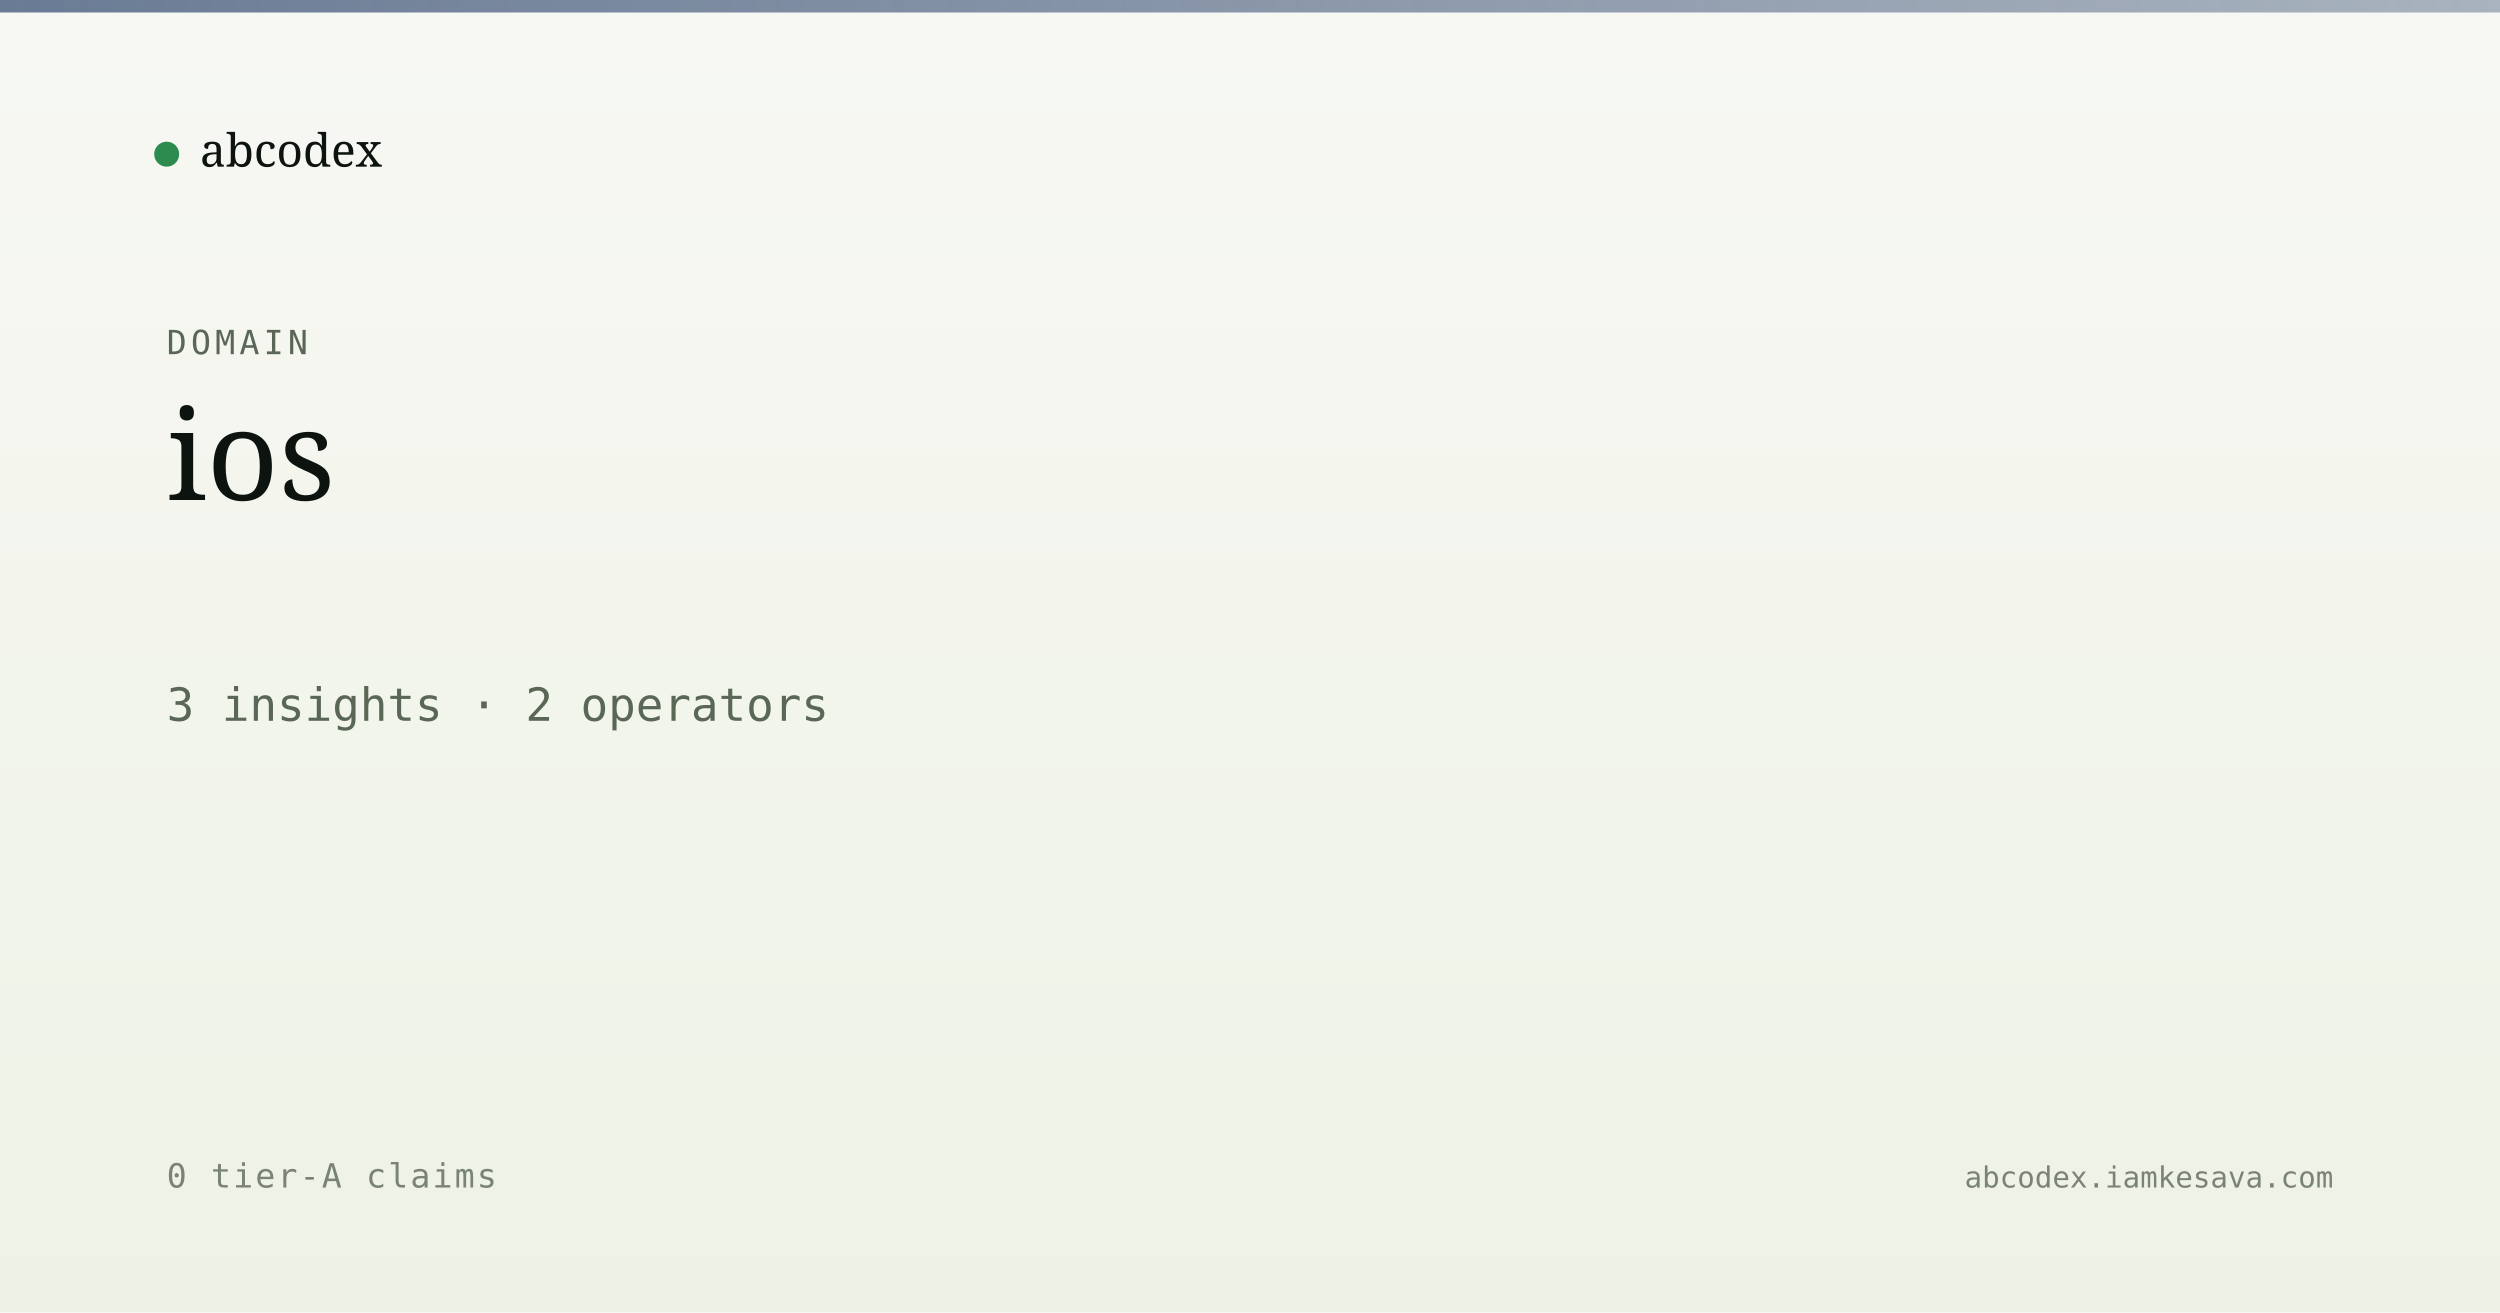
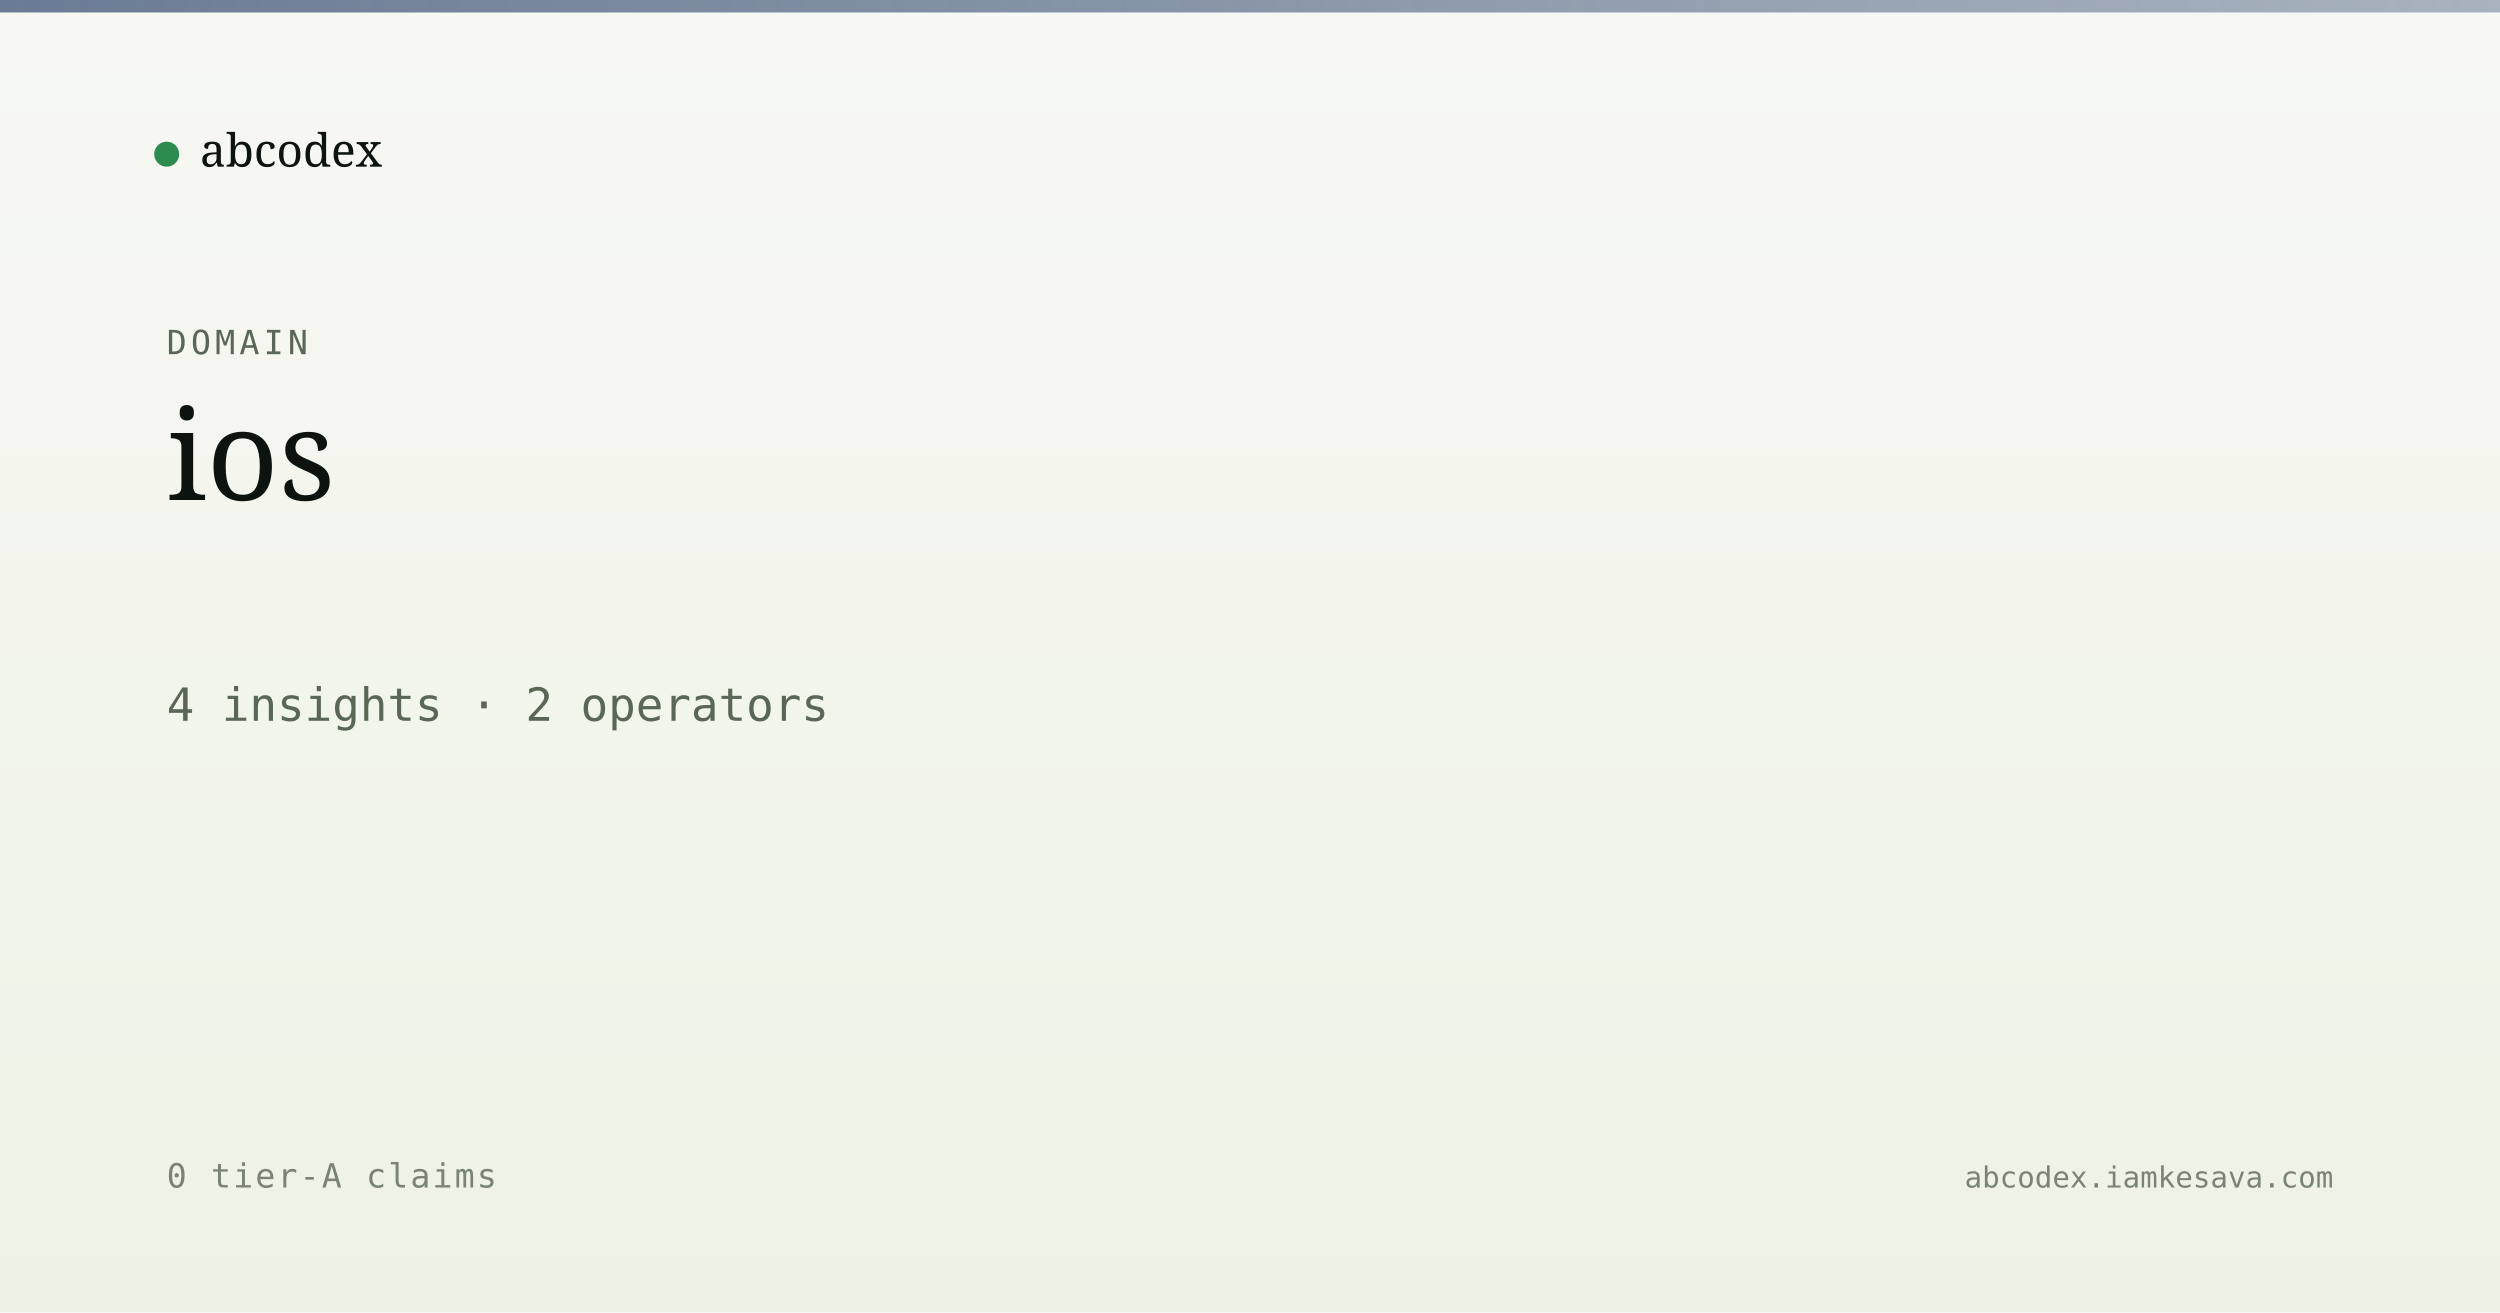
<svg xmlns="http://www.w3.org/2000/svg" viewBox="0 0 1200 630" width="1200" height="630">
  <defs>
    <linearGradient id="bg" x1="0" y1="0" x2="0" y2="1">
      <stop offset="0" stop-color="#f7f8f3" />
      <stop offset="1" stop-color="#eef2e6" />
    </linearGradient>
    <linearGradient id="band" x1="0" y1="0" x2="1" y2="0">
      <stop offset="0" stop-color="#5a6d8a" stop-opacity="0.9" />
      <stop offset="1" stop-color="#5a6d8a" stop-opacity="0.5" />
    </linearGradient>
  </defs>
  <rect width="1200" height="630" fill="url(#bg)" />
  <rect x="0" y="0" width="1200" height="6" fill="url(#band)" />
  <g transform="translate(80, 60)">
    <circle cx="0" cy="14" r="6" fill="#2c8b4f" />
    <text x="16" y="20" font-family="Newsreader, serif" font-size="22" fill="#0d1410">abcodex</text>
  </g>
  <text x="80" y="170" font-family="JetBrains Mono, monospace" font-size="16" fill="#5a6757" letter-spacing="2">DOMAIN</text>
  <text x="80" y="240" font-family="Newsreader, serif" font-size="60" font-weight="500" fill="#0d1410">ios</text>
-   <text x="80" y="346" font-family="JetBrains Mono, monospace" font-size="22" fill="#5a6757">3 insights · 2 operators</text>
+   <text x="80" y="346" font-family="JetBrains Mono, monospace" font-size="22" fill="#5a6757">4 insights · 2 operators</text>
  <text x="80" y="570" font-family="JetBrains Mono, monospace" font-size="16" fill="#7a8474" letter-spacing="1">0 tier-A claims</text>
  <text x="1120" y="570" text-anchor="end" font-family="JetBrains Mono, monospace" font-size="14" fill="#7a8474">abcodex.iamkesava.com</text>
</svg>
